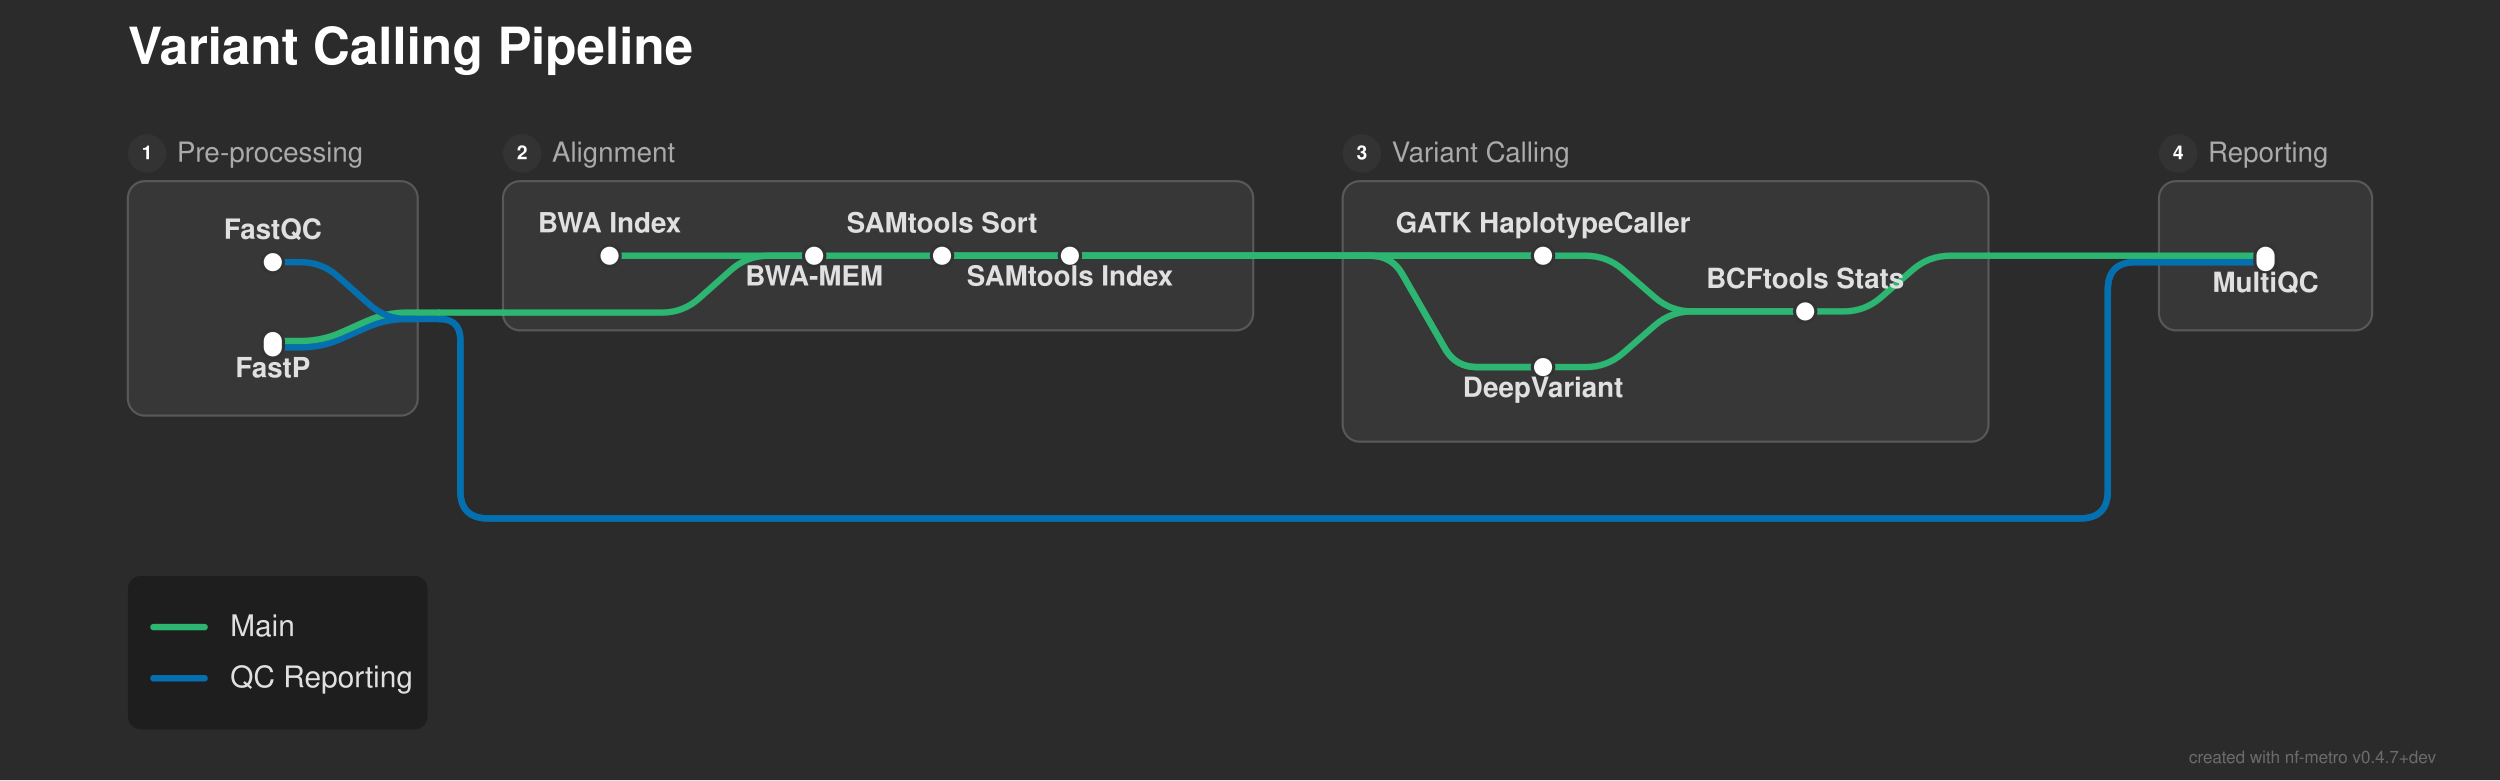
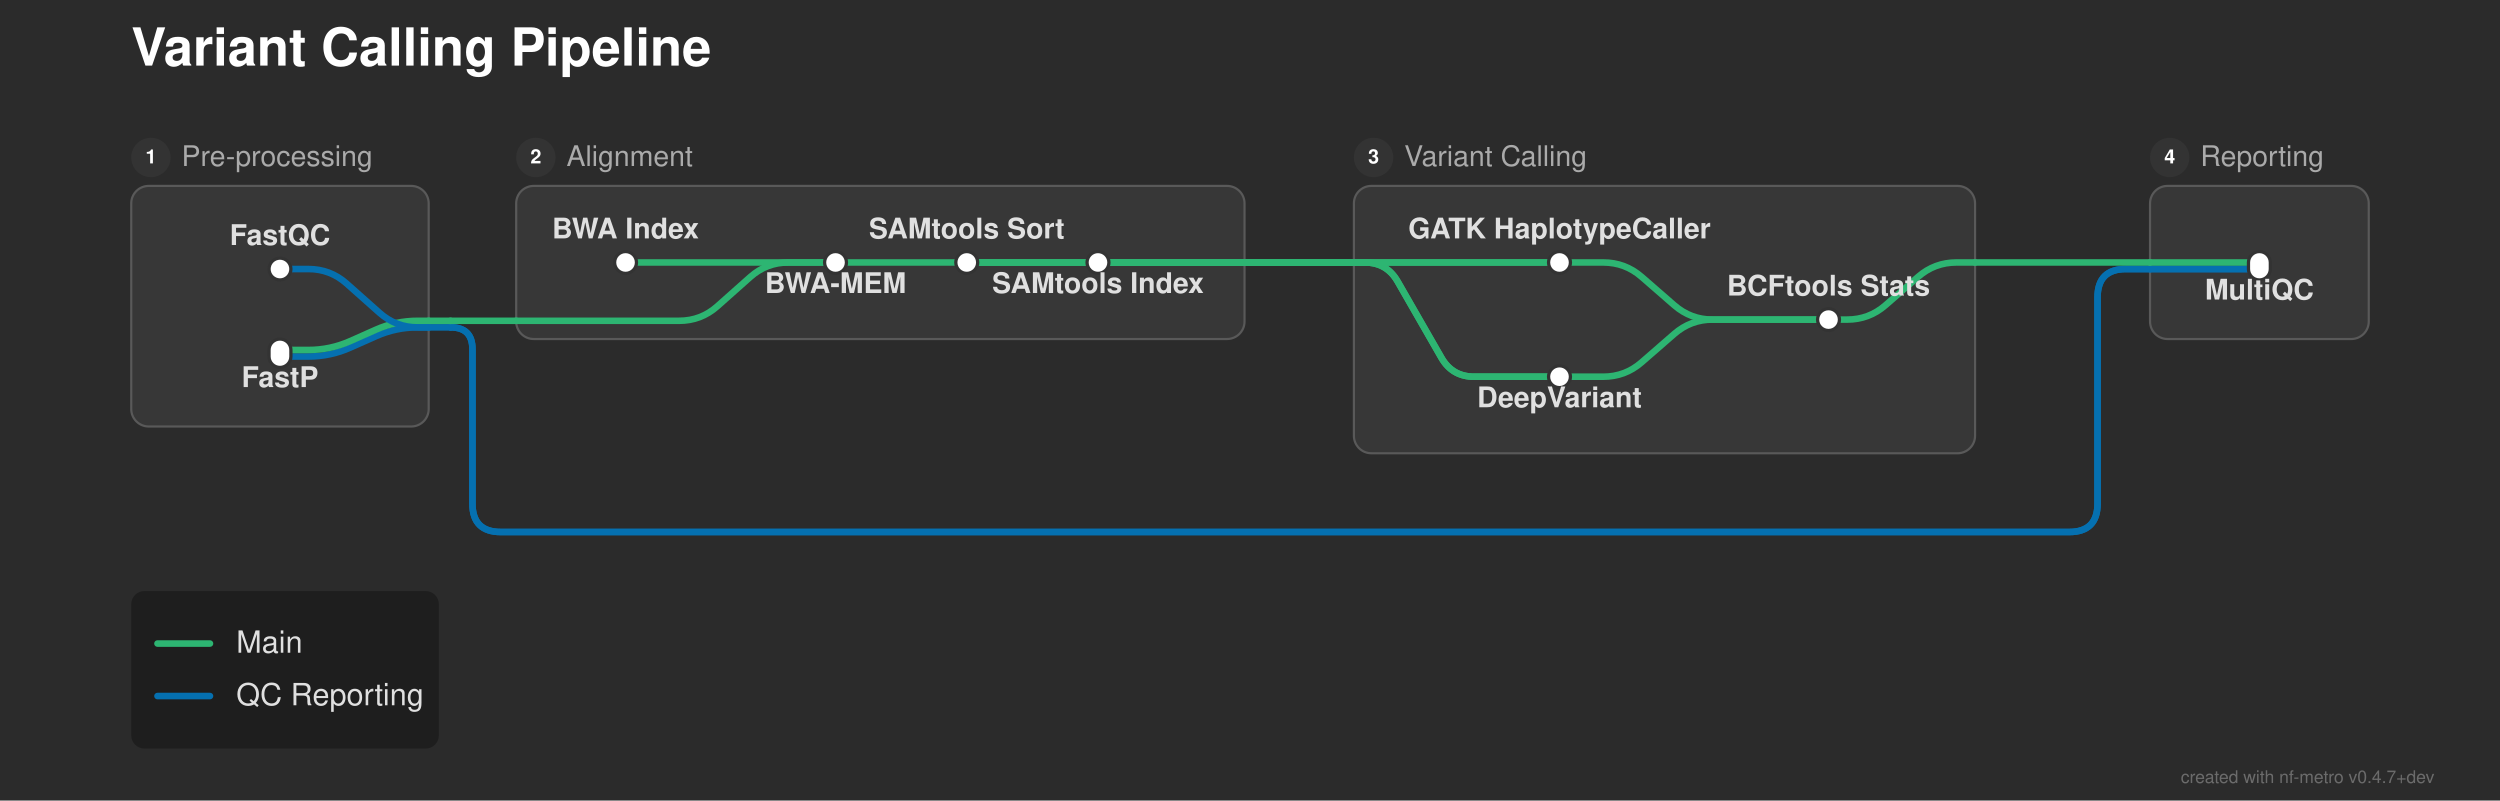
- <svg xmlns="http://www.w3.org/2000/svg" width="1173" height="366" viewBox="0 0 1173 366">
+ <svg xmlns="http://www.w3.org/2000/svg" width="1143" height="366" viewBox="0 0 1143 366">
  <defs>
</defs>
-   <rect x="0" y="0" width="1173" height="366" fill="#2b2b2b" />
+   <rect x="0" y="0" width="1143" height="366" fill="#2b2b2b" />
  <text x="60.0" y="30.0" font-size="24.0" fill="#ffffff" font-family="'Helvetica Neue', Helvetica, Arial, sans-serif" font-weight="bold" class="nf-metro-title">Variant Calling Pipeline</text>
  <rect x="60.0" y="85.0" width="136.0" height="110.0" rx="8" ry="8" fill="#373737" stroke="#595959" stroke-width="1.0" />
  <circle cx="69.0" cy="72.0" r="9" fill="#333333" class="nf-metro-section-num-circle" />
  <text x="69.0" y="72.0" font-size="9" fill="#ffffff" font-family="'Helvetica Neue', Helvetica, Arial, sans-serif" font-weight="bold" text-anchor="middle" dy="0.3em">1</text>
  <text x="83.0" y="72.0" font-size="13.0" fill="#aaaaaa" font-family="'Helvetica Neue', Helvetica, Arial, sans-serif" dy="0.3em" class="nf-metro-section-label">Pre-processing</text>
-   <rect x="236.0" y="85.0" width="352.0" height="70.0" rx="8" ry="8" fill="#373737" stroke="#595959" stroke-width="1.0" />
+   <rect x="236.0" y="85.0" width="333.0" height="70.0" rx="8" ry="8" fill="#373737" stroke="#595959" stroke-width="1.0" />
  <circle cx="245.0" cy="72.0" r="9" fill="#333333" class="nf-metro-section-num-circle" />
  <text x="245.0" y="72.0" font-size="9" fill="#ffffff" font-family="'Helvetica Neue', Helvetica, Arial, sans-serif" font-weight="bold" text-anchor="middle" dy="0.3em">2</text>
  <text x="259.0" y="72.0" font-size="13.0" fill="#aaaaaa" font-family="'Helvetica Neue', Helvetica, Arial, sans-serif" dy="0.3em" class="nf-metro-section-label">Alignment</text>
-   <rect x="630.0" y="85.0" width="303.0" height="122.233" rx="8" ry="8" fill="#373737" stroke="#595959" stroke-width="1.0" />
-   <circle cx="639.0" cy="72.0" r="9" fill="#333333" class="nf-metro-section-num-circle" />
-   <text x="639.0" y="72.0" font-size="9" fill="#ffffff" font-family="'Helvetica Neue', Helvetica, Arial, sans-serif" font-weight="bold" text-anchor="middle" dy="0.3em">3</text>
-   <text x="653.0" y="72.0" font-size="13.0" fill="#aaaaaa" font-family="'Helvetica Neue', Helvetica, Arial, sans-serif" dy="0.3em" class="nf-metro-section-label">Variant Calling</text>
-   <rect x="1013.0" y="85.0" width="100.0" height="70.0" rx="8" ry="8" fill="#373737" stroke="#595959" stroke-width="1.0" />
-   <circle cx="1022.0" cy="72.0" r="9" fill="#333333" class="nf-metro-section-num-circle" />
-   <text x="1022.0" y="72.0" font-size="9" fill="#ffffff" font-family="'Helvetica Neue', Helvetica, Arial, sans-serif" font-weight="bold" text-anchor="middle" dy="0.3em">4</text>
-   <text x="1036.0" y="72.0" font-size="13.0" fill="#aaaaaa" font-family="'Helvetica Neue', Helvetica, Arial, sans-serif" dy="0.3em" class="nf-metro-section-label">Reporting</text>
-   <path d="M724.0,172.233 L744.0,172.233 Q754.0,172.233,761.542,165.667 L776.458,152.683 Q784.0,146.117,794.0,146.117 L847.0,146.117" stroke="#2db572" stroke-width="3.0" fill="none" stroke-linecap="round" stroke-linejoin="round" />
+   <rect x="619.0" y="85.0" width="284.0" height="122.233" rx="8" ry="8" fill="#373737" stroke="#595959" stroke-width="1.0" />
+   <circle cx="628.0" cy="72.0" r="9" fill="#333333" class="nf-metro-section-num-circle" />
+   <text x="628.0" y="72.0" font-size="9" fill="#ffffff" font-family="'Helvetica Neue', Helvetica, Arial, sans-serif" font-weight="bold" text-anchor="middle" dy="0.3em">3</text>
+   <text x="642.0" y="72.0" font-size="13.0" fill="#aaaaaa" font-family="'Helvetica Neue', Helvetica, Arial, sans-serif" dy="0.3em" class="nf-metro-section-label">Variant Calling</text>
+   <rect x="983.0" y="85.0" width="100.0" height="70.0" rx="8" ry="8" fill="#373737" stroke="#595959" stroke-width="1.0" />
+   <circle cx="992.0" cy="72.0" r="9" fill="#333333" class="nf-metro-section-num-circle" />
+   <text x="992.0" y="72.0" font-size="9" fill="#ffffff" font-family="'Helvetica Neue', Helvetica, Arial, sans-serif" font-weight="bold" text-anchor="middle" dy="0.3em">4</text>
+   <text x="1006.0" y="72.0" font-size="13.0" fill="#aaaaaa" font-family="'Helvetica Neue', Helvetica, Arial, sans-serif" dy="0.3em" class="nf-metro-section-label">Reporting</text>
+   <path d="M713.0,172.233 L733.0,172.233 Q743.0,172.233,750.542,165.667 L765.458,152.683 Q773.0,146.117,783.0,146.117 L836.0,146.117" stroke="#2db572" stroke-width="3.0" fill="none" stroke-linecap="round" stroke-linejoin="round" />
  <path d="M128.0,163.0 L141.0,163.0 Q151.0,163.0,160.138,158.939 L171.862,153.728 Q181.0,149.667,191.0,149.667 L196.0,149.667" stroke="#0570b0" stroke-width="3.0" fill="none" stroke-linecap="round" stroke-linejoin="round" />
  <path d="M128.0,160.0 L141.0,160.0 Q151.0,160.0,160.138,155.939 L171.862,150.728 Q181.0,146.667,191.0,146.667 L196.0,146.667" stroke="#2db572" stroke-width="3.0" fill="none" stroke-linecap="round" stroke-linejoin="round" />
  <path d="M196.0,149.667 L206.0,149.667" stroke="#0570b0" stroke-width="3.0" stroke-linecap="round" />
-   <path d="M206.0,149.667 L206.0,149.667 Q216.0,149.667,216.0,159.667 L216.0,230.233 Q216.0,243.233,229.0,243.233 L976.0,243.233 Q989.0,243.233,989.0,230.233 L989.0,136.0 Q989.0,123.0,1002.0,123.0 L1013.0,123.0" stroke="#0570b0" stroke-width="3.0" fill="none" stroke-linecap="round" stroke-linejoin="round" />
-   <path d="M206.0,149.667 L206.0,149.667 Q216.0,149.667,216.0,159.667 L216.0,230.233 Q216.0,243.233,229.0,243.233 L976.0,243.233 Q989.0,243.233,989.0,230.233 L989.0,136.0 Q989.0,123.0,1002.0,123.0 L1013.0,123.0" stroke="#0570b0" stroke-width="3.0" fill="none" stroke-linecap="round" stroke-linejoin="round" />
+   <path d="M206.0,149.667 L206.0,149.667 Q216.0,149.667,216.0,159.667 L216.0,230.233 Q216.0,243.233,229.0,243.233 L946.0,243.233 Q959.0,243.233,959.0,230.233 L959.0,136.0 Q959.0,123.0,972.0,123.0 L983.0,123.0" stroke="#0570b0" stroke-width="3.0" fill="none" stroke-linecap="round" stroke-linejoin="round" />
+   <path d="M206.0,149.667 L206.0,149.667 Q216.0,149.667,216.0,159.667 L216.0,230.233 Q216.0,243.233,229.0,243.233 L946.0,243.233 Q959.0,243.233,959.0,230.233 L959.0,136.0 Q959.0,123.0,972.0,123.0 L983.0,123.0" stroke="#0570b0" stroke-width="3.0" fill="none" stroke-linecap="round" stroke-linejoin="round" />
  <path d="M236.0,146.667 L310.5,146.667 Q320.5,146.667,327.974,140.023 L343.026,126.644 Q350.5,120.0,360.5,120.0 L382.0,120.0" stroke="#2db572" stroke-width="3.0" fill="none" stroke-linecap="round" stroke-linejoin="round" />
  <path d="M196.0,146.667 L206.0,146.667" stroke="#2db572" stroke-width="3.0" stroke-linecap="round" />
  <path d="M206.0,146.667 L236.0,146.667" stroke="#2db572" stroke-width="3.0" stroke-linecap="round" />
-   <path d="M847.0,146.117 L865.0,146.117 Q875.0,146.117,882.542,139.55 L897.458,126.566 Q905.0,120.0,915.0,120.0 L933.0,120.0" stroke="#2db572" stroke-width="3.0" fill="none" stroke-linecap="round" stroke-linejoin="round" />
+   <path d="M836.0,146.117 L844.5,146.117 Q854.5,146.117,862.042,139.55 L876.958,126.566 Q884.5,120.0,894.5,120.0 L903.0,120.0" stroke="#2db572" stroke-width="3.0" fill="none" stroke-linecap="round" stroke-linejoin="round" />
  <path d="M128.0,123.0 L141.0,123.0 Q151.0,123.0,158.474,129.644 L173.526,143.023 Q181.0,149.667,191.0,149.667 L196.0,149.667" stroke="#0570b0" stroke-width="3.0" fill="none" stroke-linecap="round" stroke-linejoin="round" />
-   <path d="M1013.0,123.0 L1063.0,123.0" stroke="#0570b0" stroke-width="3.0" stroke-linecap="round" />
-   <path d="M1013.0,123.0 L1063.0,123.0" stroke="#0570b0" stroke-width="3.0" stroke-linecap="round" />
+   <path d="M983.0,123.0 L1033.0,123.0" stroke="#0570b0" stroke-width="3.0" stroke-linecap="round" />
+   <path d="M983.0,123.0 L1033.0,123.0" stroke="#0570b0" stroke-width="3.0" stroke-linecap="round" />
  <path d="M286.0,120.0 L382.0,120.0" stroke="#2db572" stroke-width="3.0" stroke-linecap="round" />
  <path d="M382.0,120.0 L442.0,120.0" stroke="#2db572" stroke-width="3.0" stroke-linecap="round" />
  <path d="M442.0,120.0 L502.0,120.0" stroke="#2db572" stroke-width="3.0" stroke-linecap="round" />
-   <path d="M724.0,120.0 L744.0,120.0 Q754.0,120.0,761.542,126.566 L776.458,139.55 Q784.0,146.117,794.0,146.117 L847.0,146.117" stroke="#2db572" stroke-width="3.0" fill="none" stroke-linecap="round" stroke-linejoin="round" />
-   <path d="M442.0,120.0 L588.0,120.0" stroke="#2db572" stroke-width="3.0" stroke-linecap="round" />
-   <path d="M638.0,120.0 L724.0,120.0" stroke="#2db572" stroke-width="3.0" stroke-linecap="round" />
-   <path d="M442.0,120.0 L588.0,120.0" stroke="#2db572" stroke-width="3.0" stroke-linecap="round" />
-   <path d="M638.0,120.0 L643.0,120.0 Q653.0,120.0,657.98,128.672 L678.02,163.562 Q683.0,172.233,693.0,172.233 L724.0,172.233" stroke="#2db572" stroke-width="3.0" fill="none" stroke-linecap="round" stroke-linejoin="round" />
-   <path d="M502.0,120.0 L588.0,120.0" stroke="#2db572" stroke-width="3.0" stroke-linecap="round" />
-   <path d="M638.0,120.0 L724.0,120.0" stroke="#2db572" stroke-width="3.0" stroke-linecap="round" />
-   <path d="M502.0,120.0 L588.0,120.0" stroke="#2db572" stroke-width="3.0" stroke-linecap="round" />
-   <path d="M638.0,120.0 L643.0,120.0 Q653.0,120.0,657.98,128.672 L678.02,163.562 Q683.0,172.233,693.0,172.233 L724.0,172.233" stroke="#2db572" stroke-width="3.0" fill="none" stroke-linecap="round" stroke-linejoin="round" />
-   <path d="M1013.0,120.0 L1063.0,120.0" stroke="#2db572" stroke-width="3.0" stroke-linecap="round" />
-   <path d="M588.0,120.0 L638.0,120.0" stroke="#2db572" stroke-width="3.0" stroke-linecap="round" />
-   <path d="M588.0,120.0 L638.0,120.0" stroke="#2db572" stroke-width="3.0" stroke-linecap="round" />
-   <path d="M588.0,120.0 L638.0,120.0" stroke="#2db572" stroke-width="3.0" stroke-linecap="round" />
-   <path d="M588.0,120.0 L638.0,120.0" stroke="#2db572" stroke-width="3.0" stroke-linecap="round" />
-   <path d="M933.0,120.0 L1013.0,120.0" stroke="#2db572" stroke-width="3.0" stroke-linecap="round" />
+   <path d="M713.0,120.0 L733.0,120.0 Q743.0,120.0,750.542,126.566 L765.458,139.55 Q773.0,146.117,783.0,146.117 L836.0,146.117" stroke="#2db572" stroke-width="3.0" fill="none" stroke-linecap="round" stroke-linejoin="round" />
+   <path d="M442.0,120.0 L569.0,120.0" stroke="#2db572" stroke-width="3.0" stroke-linecap="round" />
+   <path d="M619.0,120.0 L713.0,120.0" stroke="#2db572" stroke-width="3.0" stroke-linecap="round" />
+   <path d="M442.0,120.0 L569.0,120.0" stroke="#2db572" stroke-width="3.0" stroke-linecap="round" />
+   <path d="M619.0,120.0 L624.0,120.0 Q634.0,120.0,638.98,128.672 L659.02,163.562 Q664.0,172.233,674.0,172.233 L713.0,172.233" stroke="#2db572" stroke-width="3.0" fill="none" stroke-linecap="round" stroke-linejoin="round" />
+   <path d="M502.0,120.0 L569.0,120.0" stroke="#2db572" stroke-width="3.0" stroke-linecap="round" />
+   <path d="M619.0,120.0 L713.0,120.0" stroke="#2db572" stroke-width="3.0" stroke-linecap="round" />
+   <path d="M502.0,120.0 L569.0,120.0" stroke="#2db572" stroke-width="3.0" stroke-linecap="round" />
+   <path d="M619.0,120.0 L624.0,120.0 Q634.0,120.0,638.98,128.672 L659.02,163.562 Q664.0,172.233,674.0,172.233 L713.0,172.233" stroke="#2db572" stroke-width="3.0" fill="none" stroke-linecap="round" stroke-linejoin="round" />
+   <path d="M983.0,120.0 L1033.0,120.0" stroke="#2db572" stroke-width="3.0" stroke-linecap="round" />
+   <path d="M569.0,120.0 L619.0,120.0" stroke="#2db572" stroke-width="3.0" stroke-linecap="round" />
+   <path d="M569.0,120.0 L619.0,120.0" stroke="#2db572" stroke-width="3.0" stroke-linecap="round" />
+   <path d="M569.0,120.0 L619.0,120.0" stroke="#2db572" stroke-width="3.0" stroke-linecap="round" />
+   <path d="M569.0,120.0 L619.0,120.0" stroke="#2db572" stroke-width="3.0" stroke-linecap="round" />
+   <path d="M903.0,120.0 L983.0,120.0" stroke="#2db572" stroke-width="3.0" stroke-linecap="round" />
  <rect x="123.0" y="118.0" width="10.0" height="10.0" rx="5.0" ry="5.0" fill="#ffffff" stroke="#333333" stroke-width="1.5" />
  <rect x="123.0" y="155.0" width="10.0" height="13.0" rx="5.0" ry="5.0" fill="#ffffff" stroke="#333333" stroke-width="1.5" />
  <rect x="281.0" y="115.0" width="10.0" height="10.0" rx="5.0" ry="5.0" fill="#ffffff" stroke="#333333" stroke-width="1.5" />
  <rect x="377.0" y="115.0" width="10.0" height="10.0" rx="5.0" ry="5.0" fill="#ffffff" stroke="#333333" stroke-width="1.5" />
  <rect x="437.0" y="115.0" width="10.0" height="10.0" rx="5.0" ry="5.0" fill="#ffffff" stroke="#333333" stroke-width="1.5" />
  <rect x="497.0" y="115.0" width="10.0" height="10.0" rx="5.0" ry="5.0" fill="#ffffff" stroke="#333333" stroke-width="1.5" />
-   <rect x="719.0" y="115.0" width="10.0" height="10.0" rx="5.0" ry="5.0" fill="#ffffff" stroke="#333333" stroke-width="1.5" />
-   <rect x="719.0" y="167.233" width="10.0" height="10.0" rx="5.0" ry="5.0" fill="#ffffff" stroke="#333333" stroke-width="1.5" />
-   <rect x="842.0" y="141.117" width="10.0" height="10.0" rx="5.0" ry="5.0" fill="#ffffff" stroke="#333333" stroke-width="1.5" />
-   <rect x="1058.0" y="115.0" width="10.0" height="13.0" rx="5.0" ry="5.0" fill="#ffffff" stroke="#333333" stroke-width="1.5" />
-   <text x="724.0" y="109.0" font-size="13.0" fill="#e0e0e0" font-family="'Helvetica Neue', Helvetica, Arial, sans-serif" font-weight="bold" text-anchor="middle" dominant-baseline="auto">GATK HaplotypeCaller</text>
+   <rect x="708.0" y="115.0" width="10.0" height="10.0" rx="5.0" ry="5.0" fill="#ffffff" stroke="#333333" stroke-width="1.5" />
+   <rect x="708.0" y="167.233" width="10.0" height="10.0" rx="5.0" ry="5.0" fill="#ffffff" stroke="#333333" stroke-width="1.5" />
+   <rect x="831.0" y="141.117" width="10.0" height="10.0" rx="5.0" ry="5.0" fill="#ffffff" stroke="#333333" stroke-width="1.5" />
+   <rect x="1028.0" y="115.0" width="10.0" height="13.0" rx="5.0" ry="5.0" fill="#ffffff" stroke="#333333" stroke-width="1.5" />
+   <text x="713.0" y="109.0" font-size="13.0" fill="#e0e0e0" font-family="'Helvetica Neue', Helvetica, Arial, sans-serif" font-weight="bold" text-anchor="middle" dominant-baseline="auto">GATK HaplotypeCaller</text>
  <text x="286.0" y="109.0" font-size="13.0" fill="#e0e0e0" font-family="'Helvetica Neue', Helvetica, Arial, sans-serif" font-weight="bold" text-anchor="middle" dominant-baseline="auto">BWA Index</text>
-   <text x="724.0" y="180.233" font-size="13.0" fill="#e0e0e0" font-family="'Helvetica Neue', Helvetica, Arial, sans-serif" font-weight="bold" text-anchor="middle" dominant-baseline="hanging">DeepVariant</text>
+   <text x="713.0" y="180.233" font-size="13.0" fill="#e0e0e0" font-family="'Helvetica Neue', Helvetica, Arial, sans-serif" font-weight="bold" text-anchor="middle" dominant-baseline="hanging">DeepVariant</text>
  <text x="128.0" y="112.0" font-size="13.0" fill="#e0e0e0" font-family="'Helvetica Neue', Helvetica, Arial, sans-serif" font-weight="bold" text-anchor="middle" dominant-baseline="auto">FastQC</text>
-   <text x="1063.0" y="131.0" font-size="13.0" fill="#e0e0e0" font-family="'Helvetica Neue', Helvetica, Arial, sans-serif" font-weight="bold" text-anchor="middle" dominant-baseline="hanging">MultiQC</text>
+   <text x="1033.0" y="131.0" font-size="13.0" fill="#e0e0e0" font-family="'Helvetica Neue', Helvetica, Arial, sans-serif" font-weight="bold" text-anchor="middle" dominant-baseline="hanging">MultiQC</text>
  <text x="128.0" y="171.0" font-size="13.0" fill="#e0e0e0" font-family="'Helvetica Neue', Helvetica, Arial, sans-serif" font-weight="bold" text-anchor="middle" dominant-baseline="hanging">FastP</text>
  <text x="382.0" y="128.0" font-size="13.0" fill="#e0e0e0" font-family="'Helvetica Neue', Helvetica, Arial, sans-serif" font-weight="bold" text-anchor="middle" dominant-baseline="hanging">BWA-MEM</text>
-   <text x="847.0" y="135.117" font-size="13.0" fill="#e0e0e0" font-family="'Helvetica Neue', Helvetica, Arial, sans-serif" font-weight="bold" text-anchor="middle" dominant-baseline="auto">BCFtools Stats</text>
+   <text x="836.0" y="135.117" font-size="13.0" fill="#e0e0e0" font-family="'Helvetica Neue', Helvetica, Arial, sans-serif" font-weight="bold" text-anchor="middle" dominant-baseline="auto">BCFtools Stats</text>
  <text x="442.0" y="109.0" font-size="13.0" fill="#e0e0e0" font-family="'Helvetica Neue', Helvetica, Arial, sans-serif" font-weight="bold" text-anchor="middle" dominant-baseline="auto">SAMtools Sort</text>
  <text x="502.0" y="128.0" font-size="13.0" fill="#e0e0e0" font-family="'Helvetica Neue', Helvetica, Arial, sans-serif" font-weight="bold" text-anchor="middle" dominant-baseline="hanging">SAMtools Index</text>
  <rect x="60.0" y="270.233" width="140.64" height="72.0" rx="6" ry="6" fill="rgba(0, 0, 0, 0.3)" />
  <path d="M72.0,294.233 L96.0,294.233" stroke="#2db572" stroke-width="3.0" stroke-linecap="round" />
  <text x="108.0" y="294.233" font-size="14.0" fill="#e0e0e0" font-family="'Helvetica Neue', Helvetica, Arial, sans-serif" dy="0.3em">Main</text>
  <path d="M72.0,318.233 L96.0,318.233" stroke="#0570b0" stroke-width="3.0" stroke-linecap="round" />
  <text x="108.0" y="318.233" font-size="14.0" fill="#e0e0e0" font-family="'Helvetica Neue', Helvetica, Arial, sans-serif" dy="0.3em">QC Reporting</text>
-   <text x="1143.0" y="358.0" font-size="8" fill="rgba(150, 150, 150, 0.6)" font-family="'Helvetica Neue', Helvetica, Arial, sans-serif" text-anchor="end">created with nf-metro v0.4.7+dev</text>
+   <text x="1113.0" y="358.0" font-size="8" fill="rgba(150, 150, 150, 0.6)" font-family="'Helvetica Neue', Helvetica, Arial, sans-serif" text-anchor="end">created with nf-metro v0.4.7+dev</text>
</svg>
